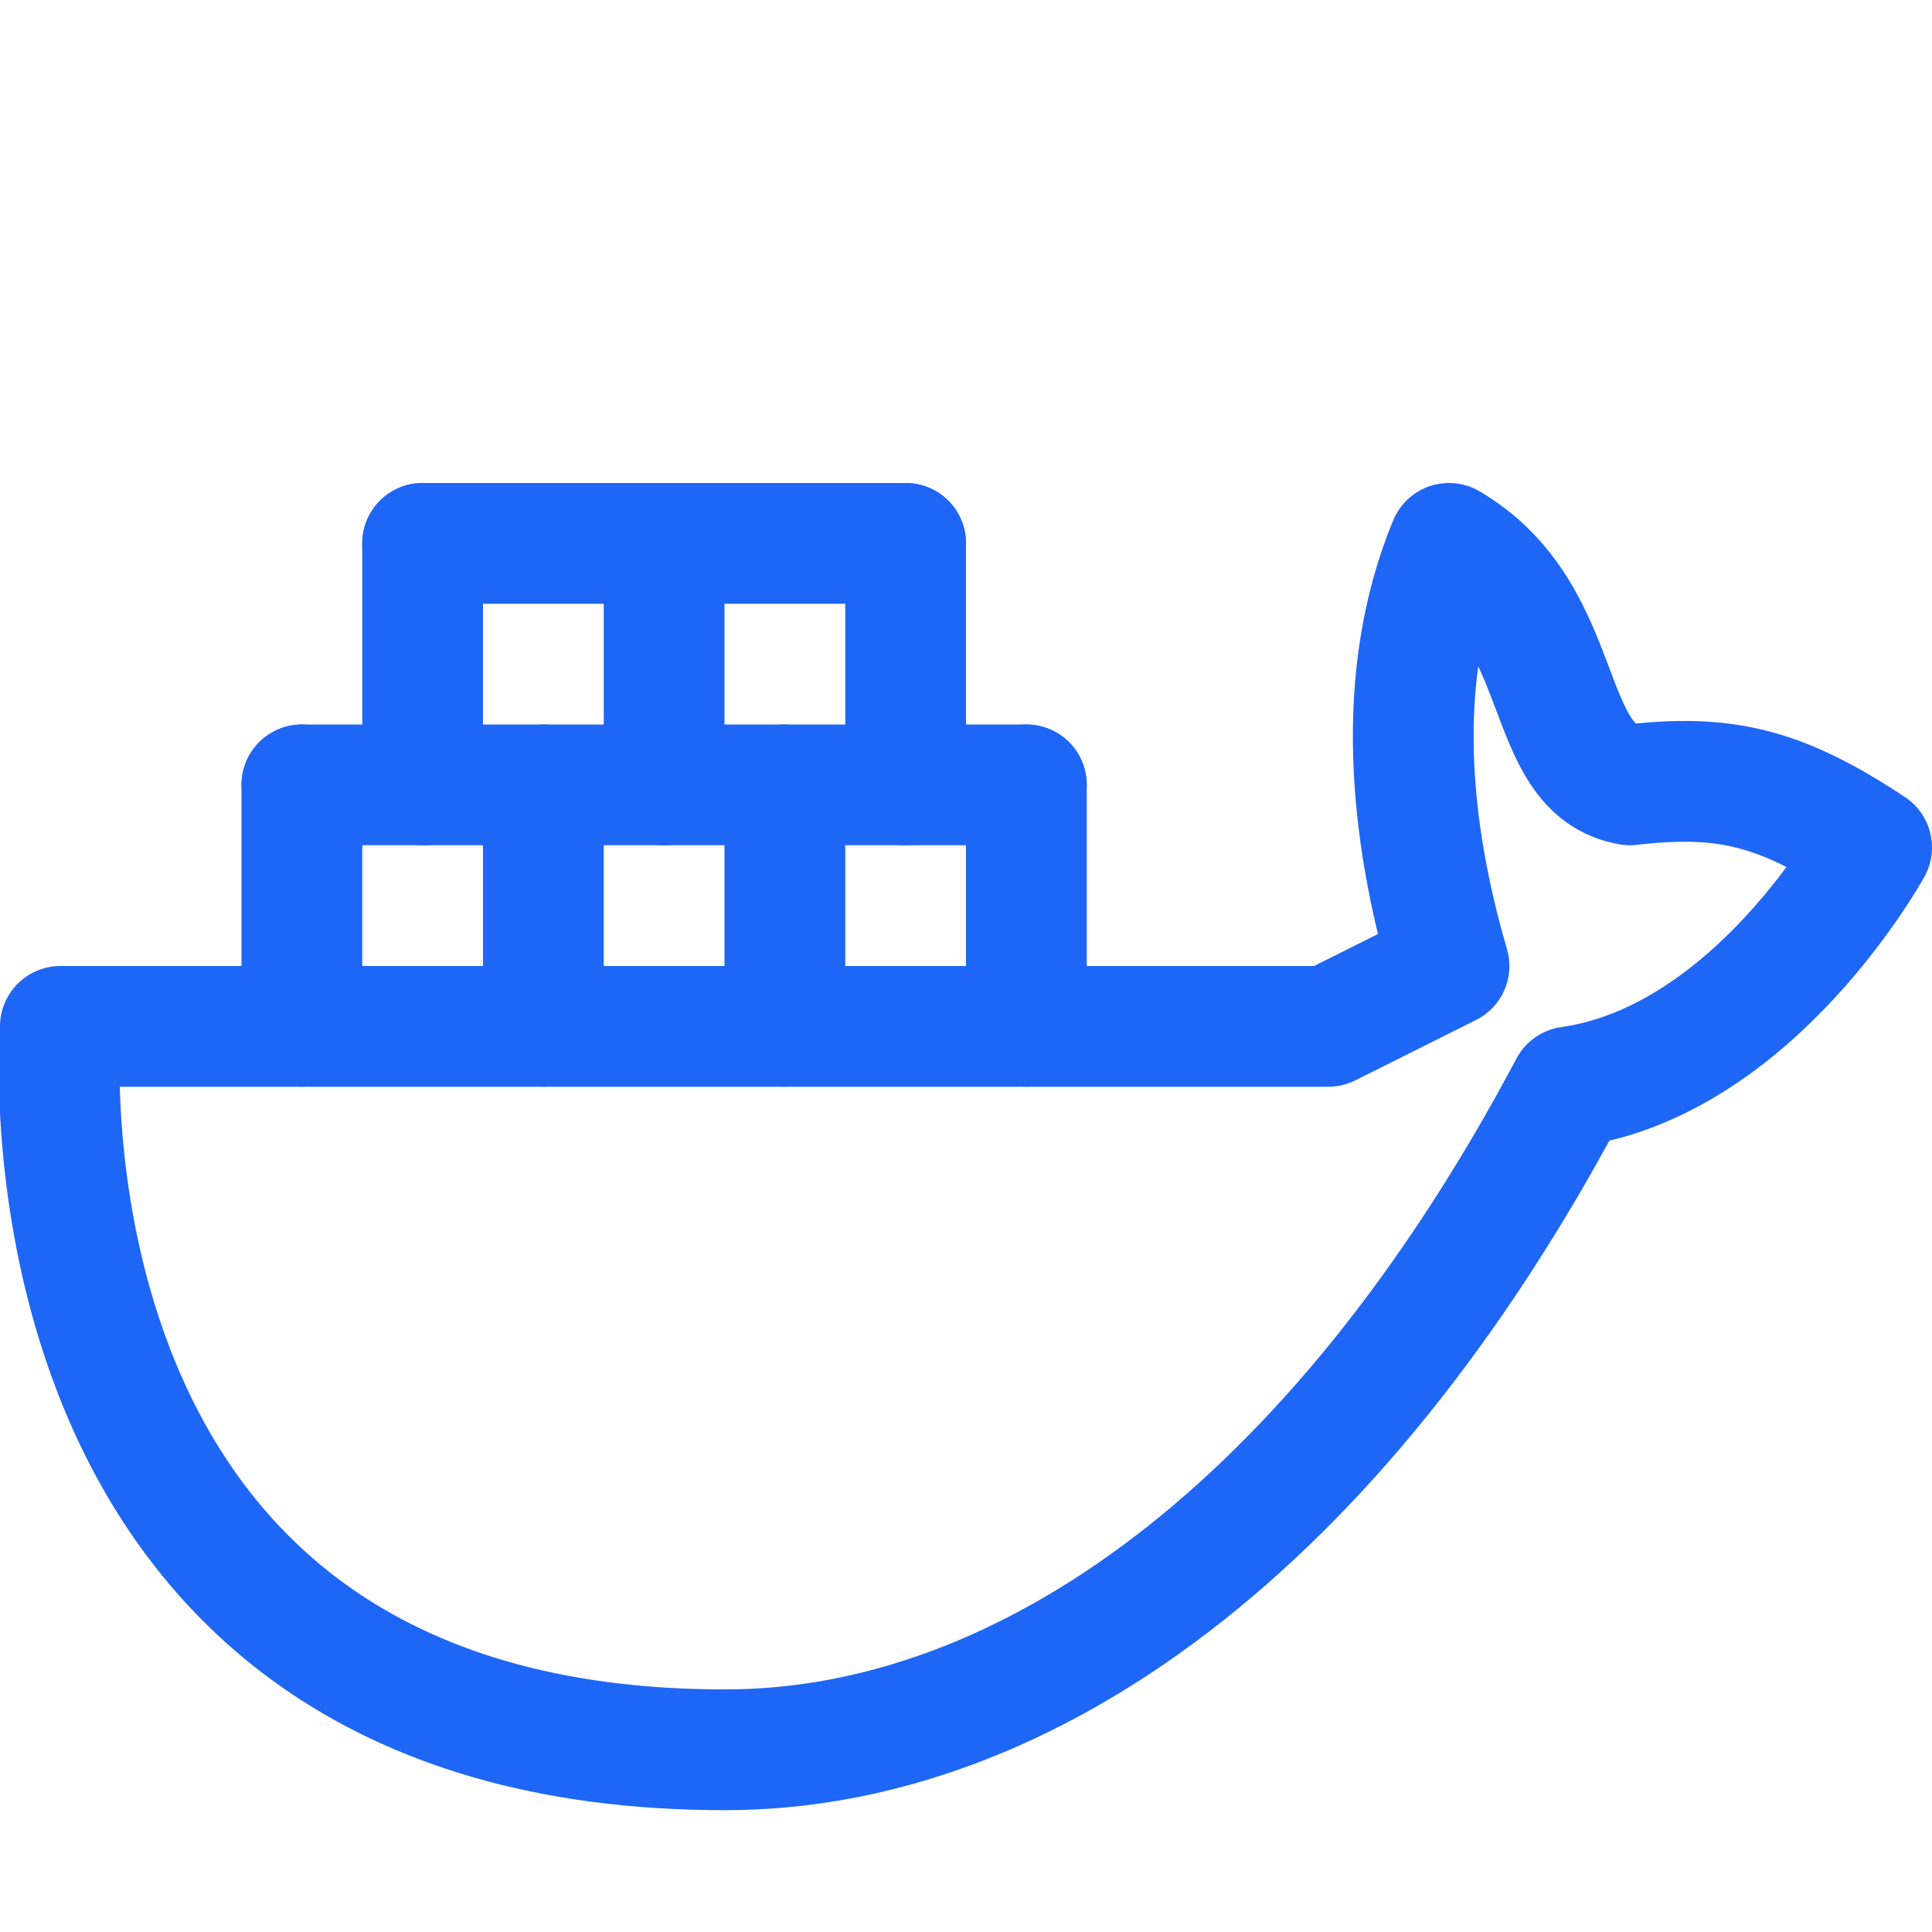
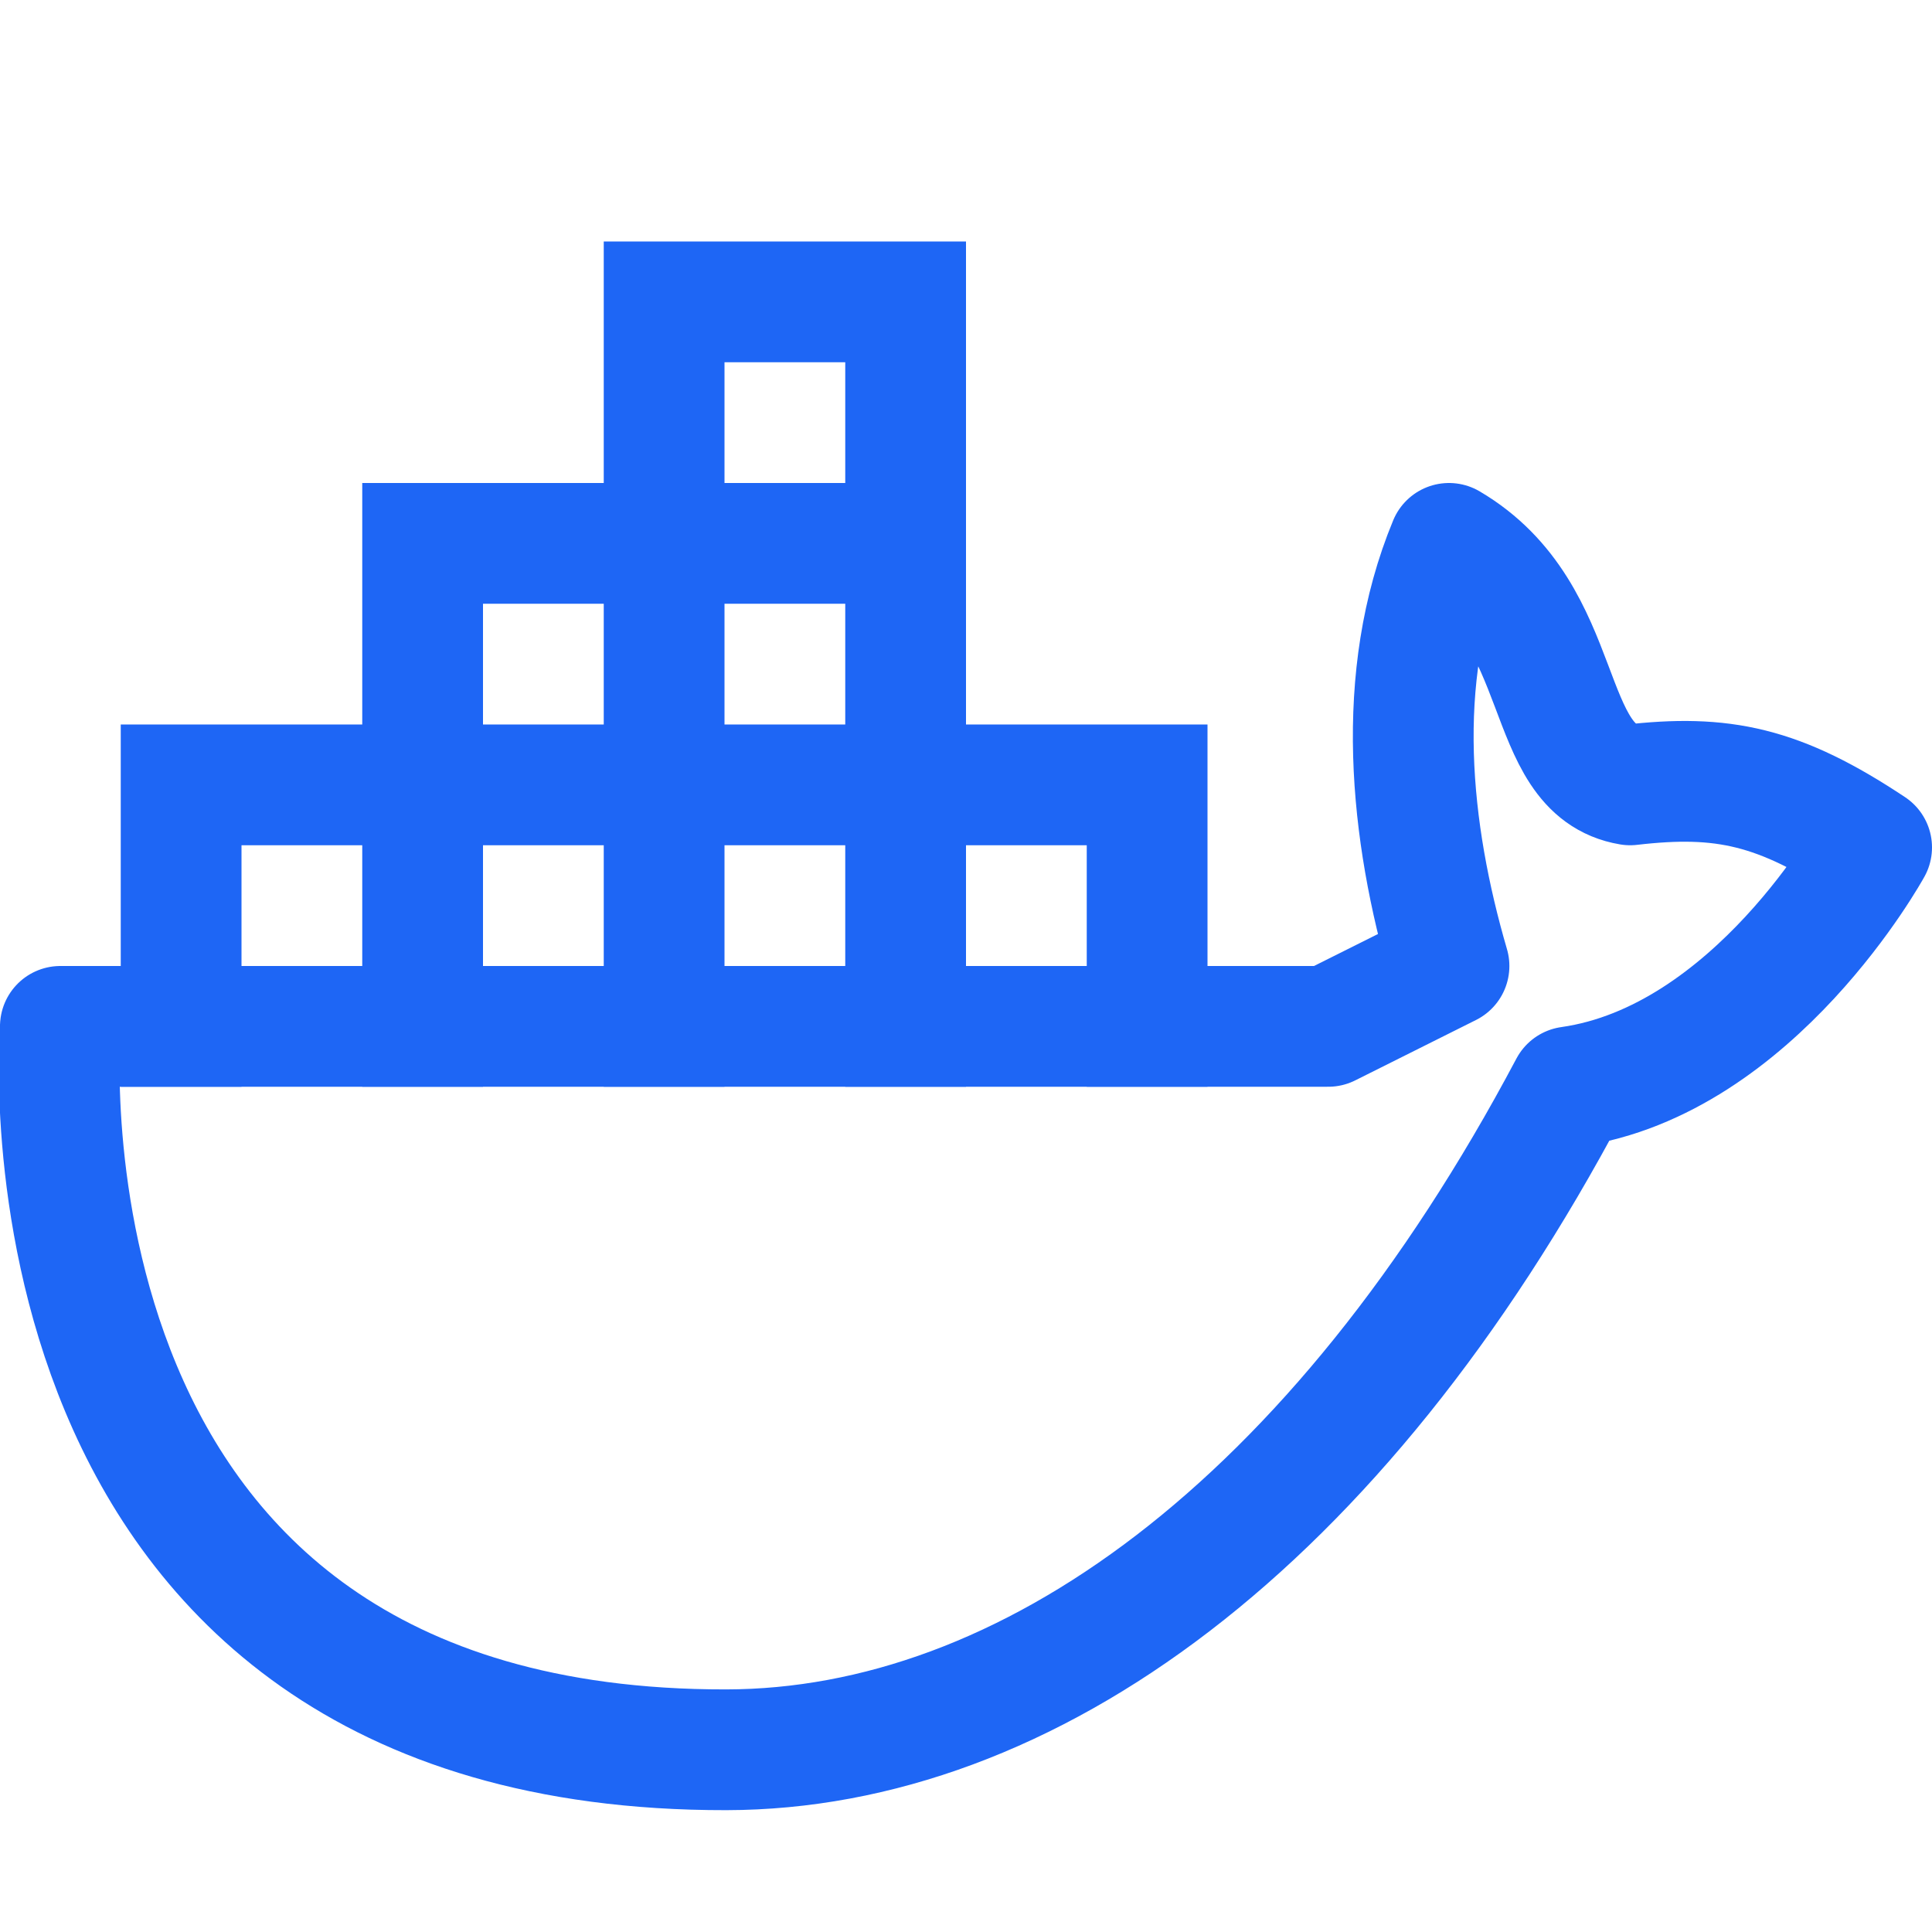
<svg xmlns="http://www.w3.org/2000/svg" width="16px" height="16px" viewBox="0 0 16 16" version="1.1">
-   <g id="docker" stroke="none" stroke-width="1" fill="none" fill-rule="evenodd" stroke-linecap="round" stroke-linejoin="round">
+   <g id="docker" stroke="none" stroke-width="1" fill="none" fill-rule="evenodd">
    <g stroke="#1E66F5">
-       <path d="M0.5,8.5 L11,8.5 L12,8 C11.676,6.892 11.54,5.609 12,4.5 C13.008,5.093 12.751,6.375 13.5,6.5 C14.266,6.411 14.734,6.509 15.5,7.018 C15.5,7.018 14.531,8.784 13,9.001 C11.069,12.643 8.5,14.487 6.014,14.491 C9.31633089e-05,14.5 0.5,8.5 0.5,8.5 Z" id="Path" />
-       <line x1="2.5" y1="6.5" x2="8.5" y2="6.5" id="Line" />
-       <line x1="4.5" y1="8.5" x2="4.5" y2="6.5" id="Line-2" />
-       <line x1="6.5" y1="8.5" x2="6.5" y2="6.5" id="Line-3" />
-       <line x1="8.5" y1="8.5" x2="8.5" y2="6.5" id="Line-4" />
-       <line x1="2.5" y1="8.5" x2="2.5" y2="6.5" id="Line-6" />
-       <line x1="3.5" y1="6.5" x2="3.5" y2="4.5" id="Line-5" />
-       <line x1="5.5" y1="6.5" x2="5.5" y2="4.5" id="Line-7" />
-       <line x1="7.5" y1="6.5" x2="7.5" y2="4.5" id="Line-8" />
-       <line x1="3.5" y1="4.5" x2="7.5" y2="4.5" id="Line-9" />
+       <path d="M0.5,8.5 L11,8.5 L12,8 C11.676,6.892 11.54,5.609 12,4.5 C13.008,5.093 12.751,6.375 13.5,6.5 C14.266,6.411 14.734,6.509 15.5,7.018 C15.5,7.018 14.531,8.784 13,9.001 C11.069,12.643 8.5,14.487 6.014,14.491 C9.31633089e-05,14.5 0.5,8.5 0.5,8.5 Z" id="Path" stroke-linecap="round" stroke-linejoin="round" />
+       <path d="M1.5,9 L1.5,6 M1,6.5 L10,6.5 M3.5,9 L3.5,4 M3,4.5 L8,4.5 M5,2.5 L8,2.5 M5.5,9 L5.5,2 M7.5,9 L7.5,2 M9.5,9 L9.5,6" id="Combined-Shape" />
    </g>
  </g>
</svg>
